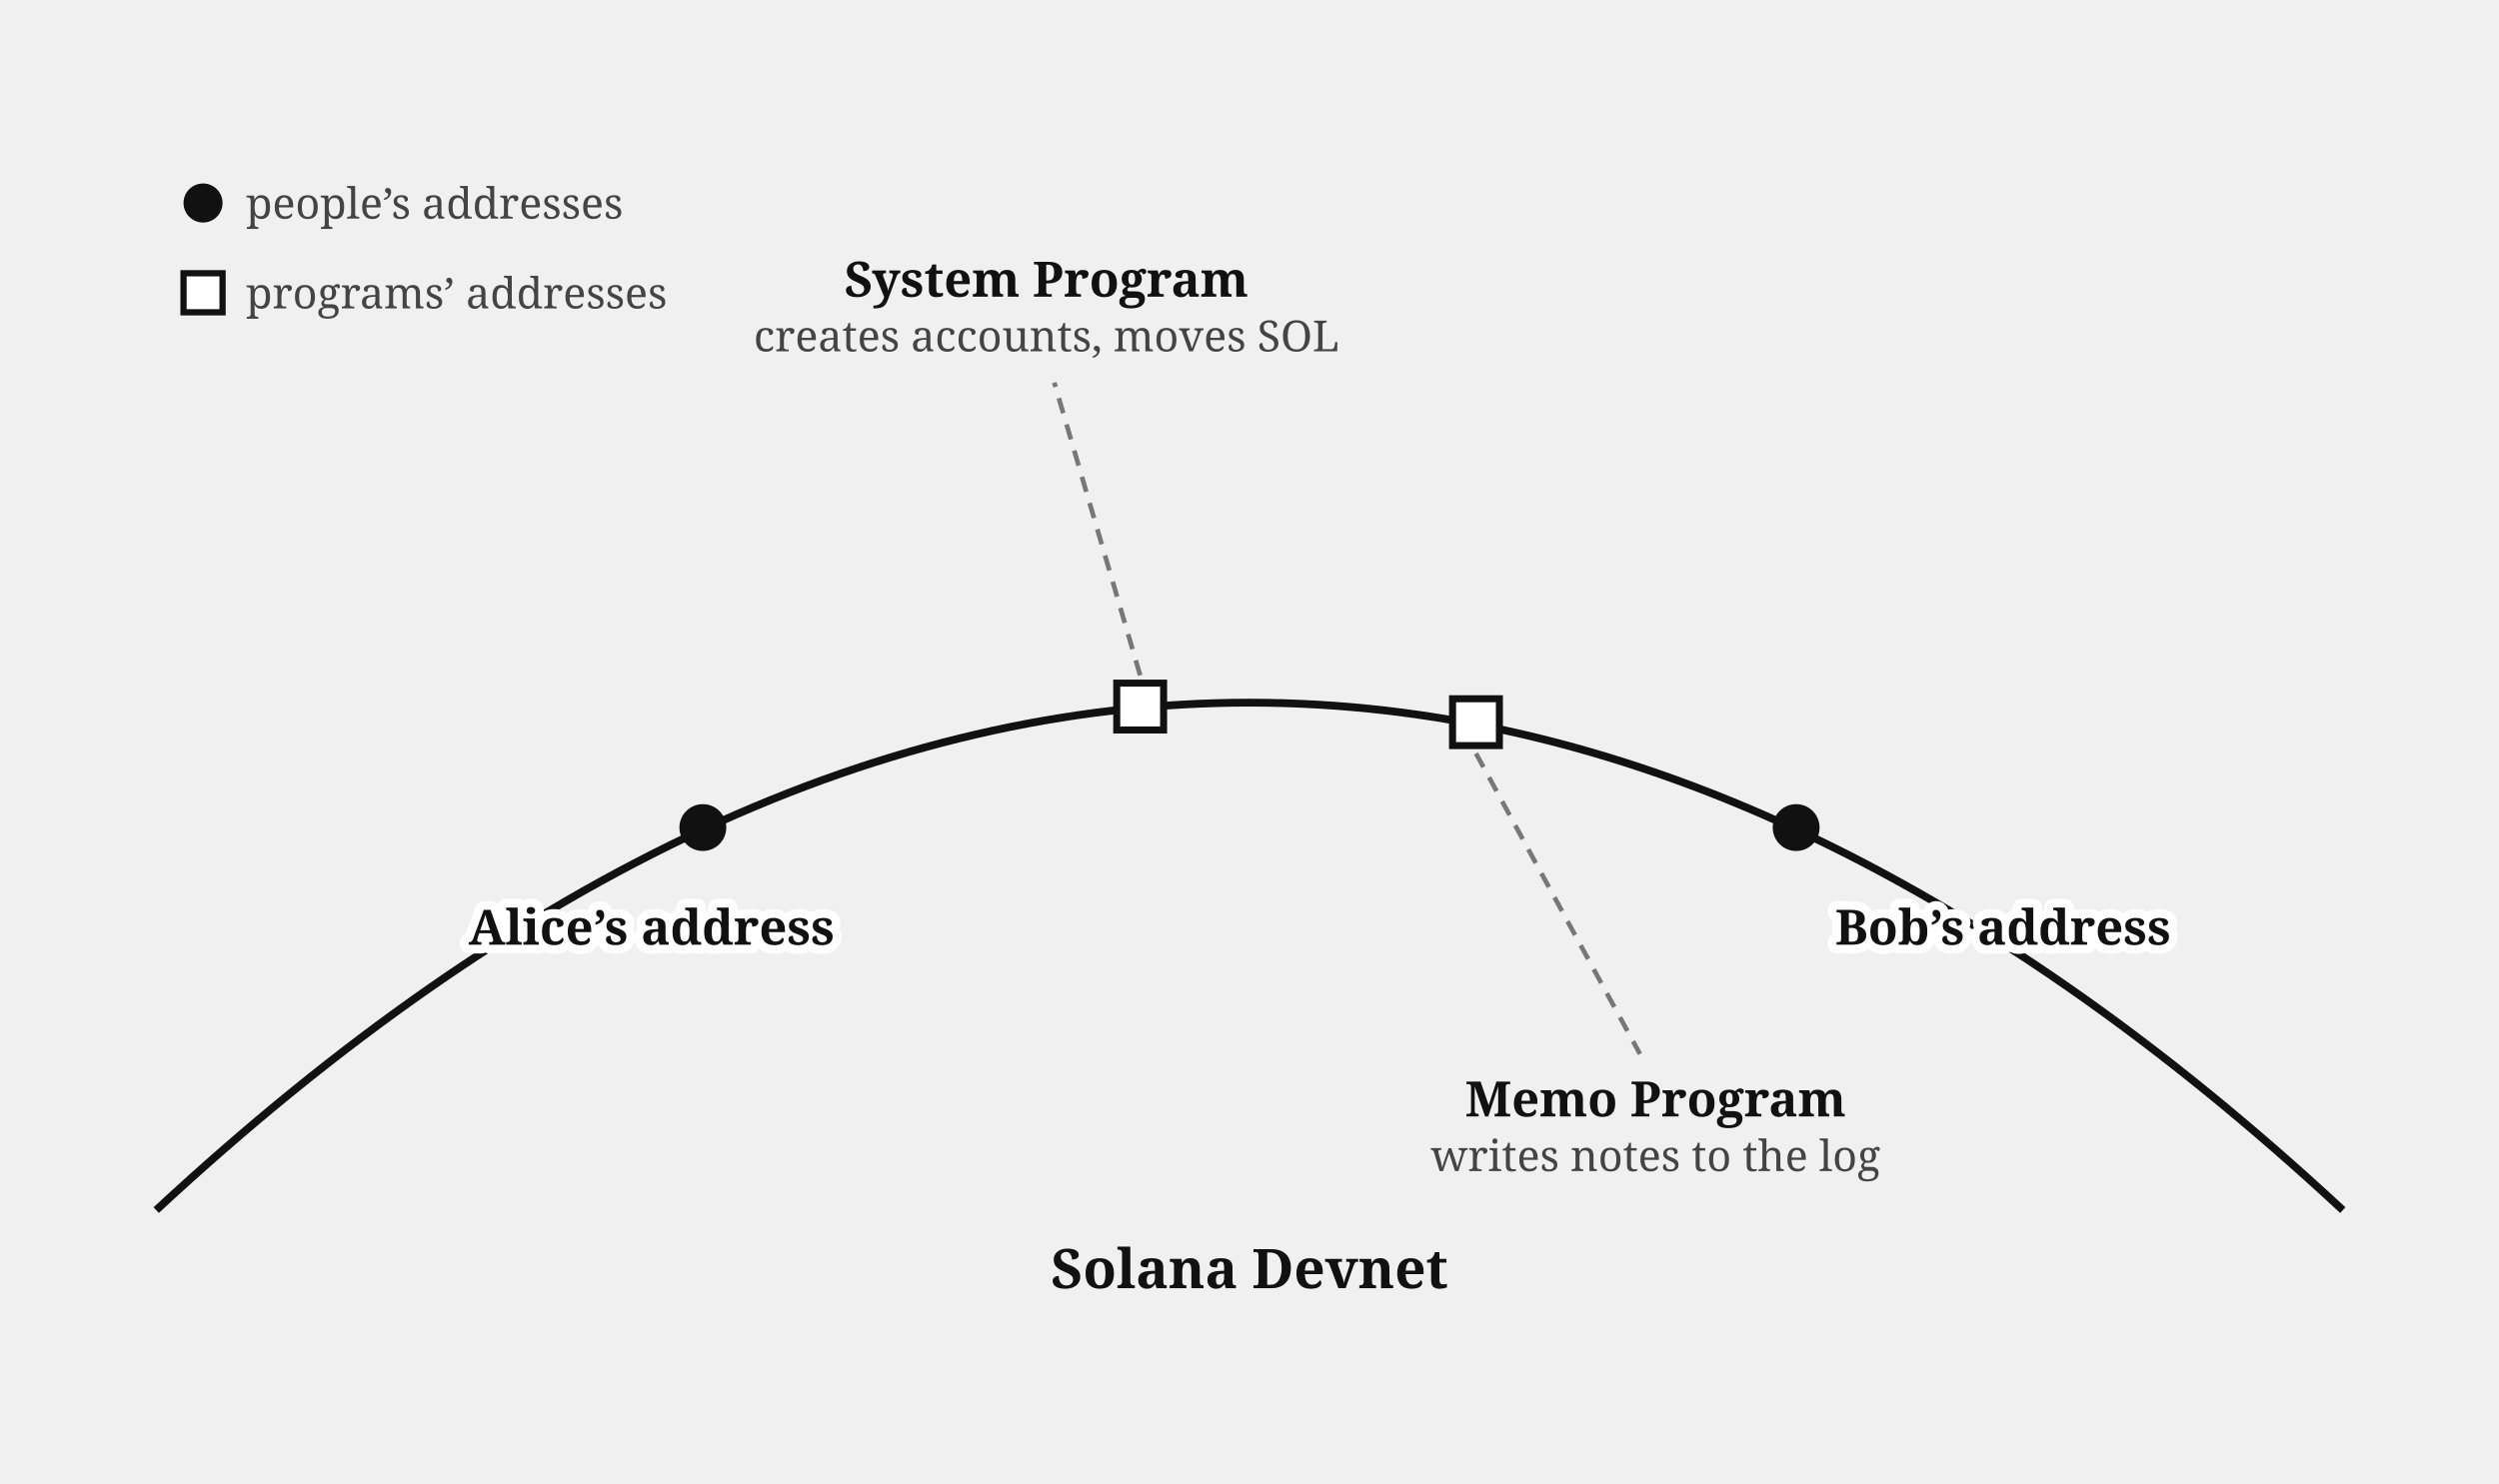
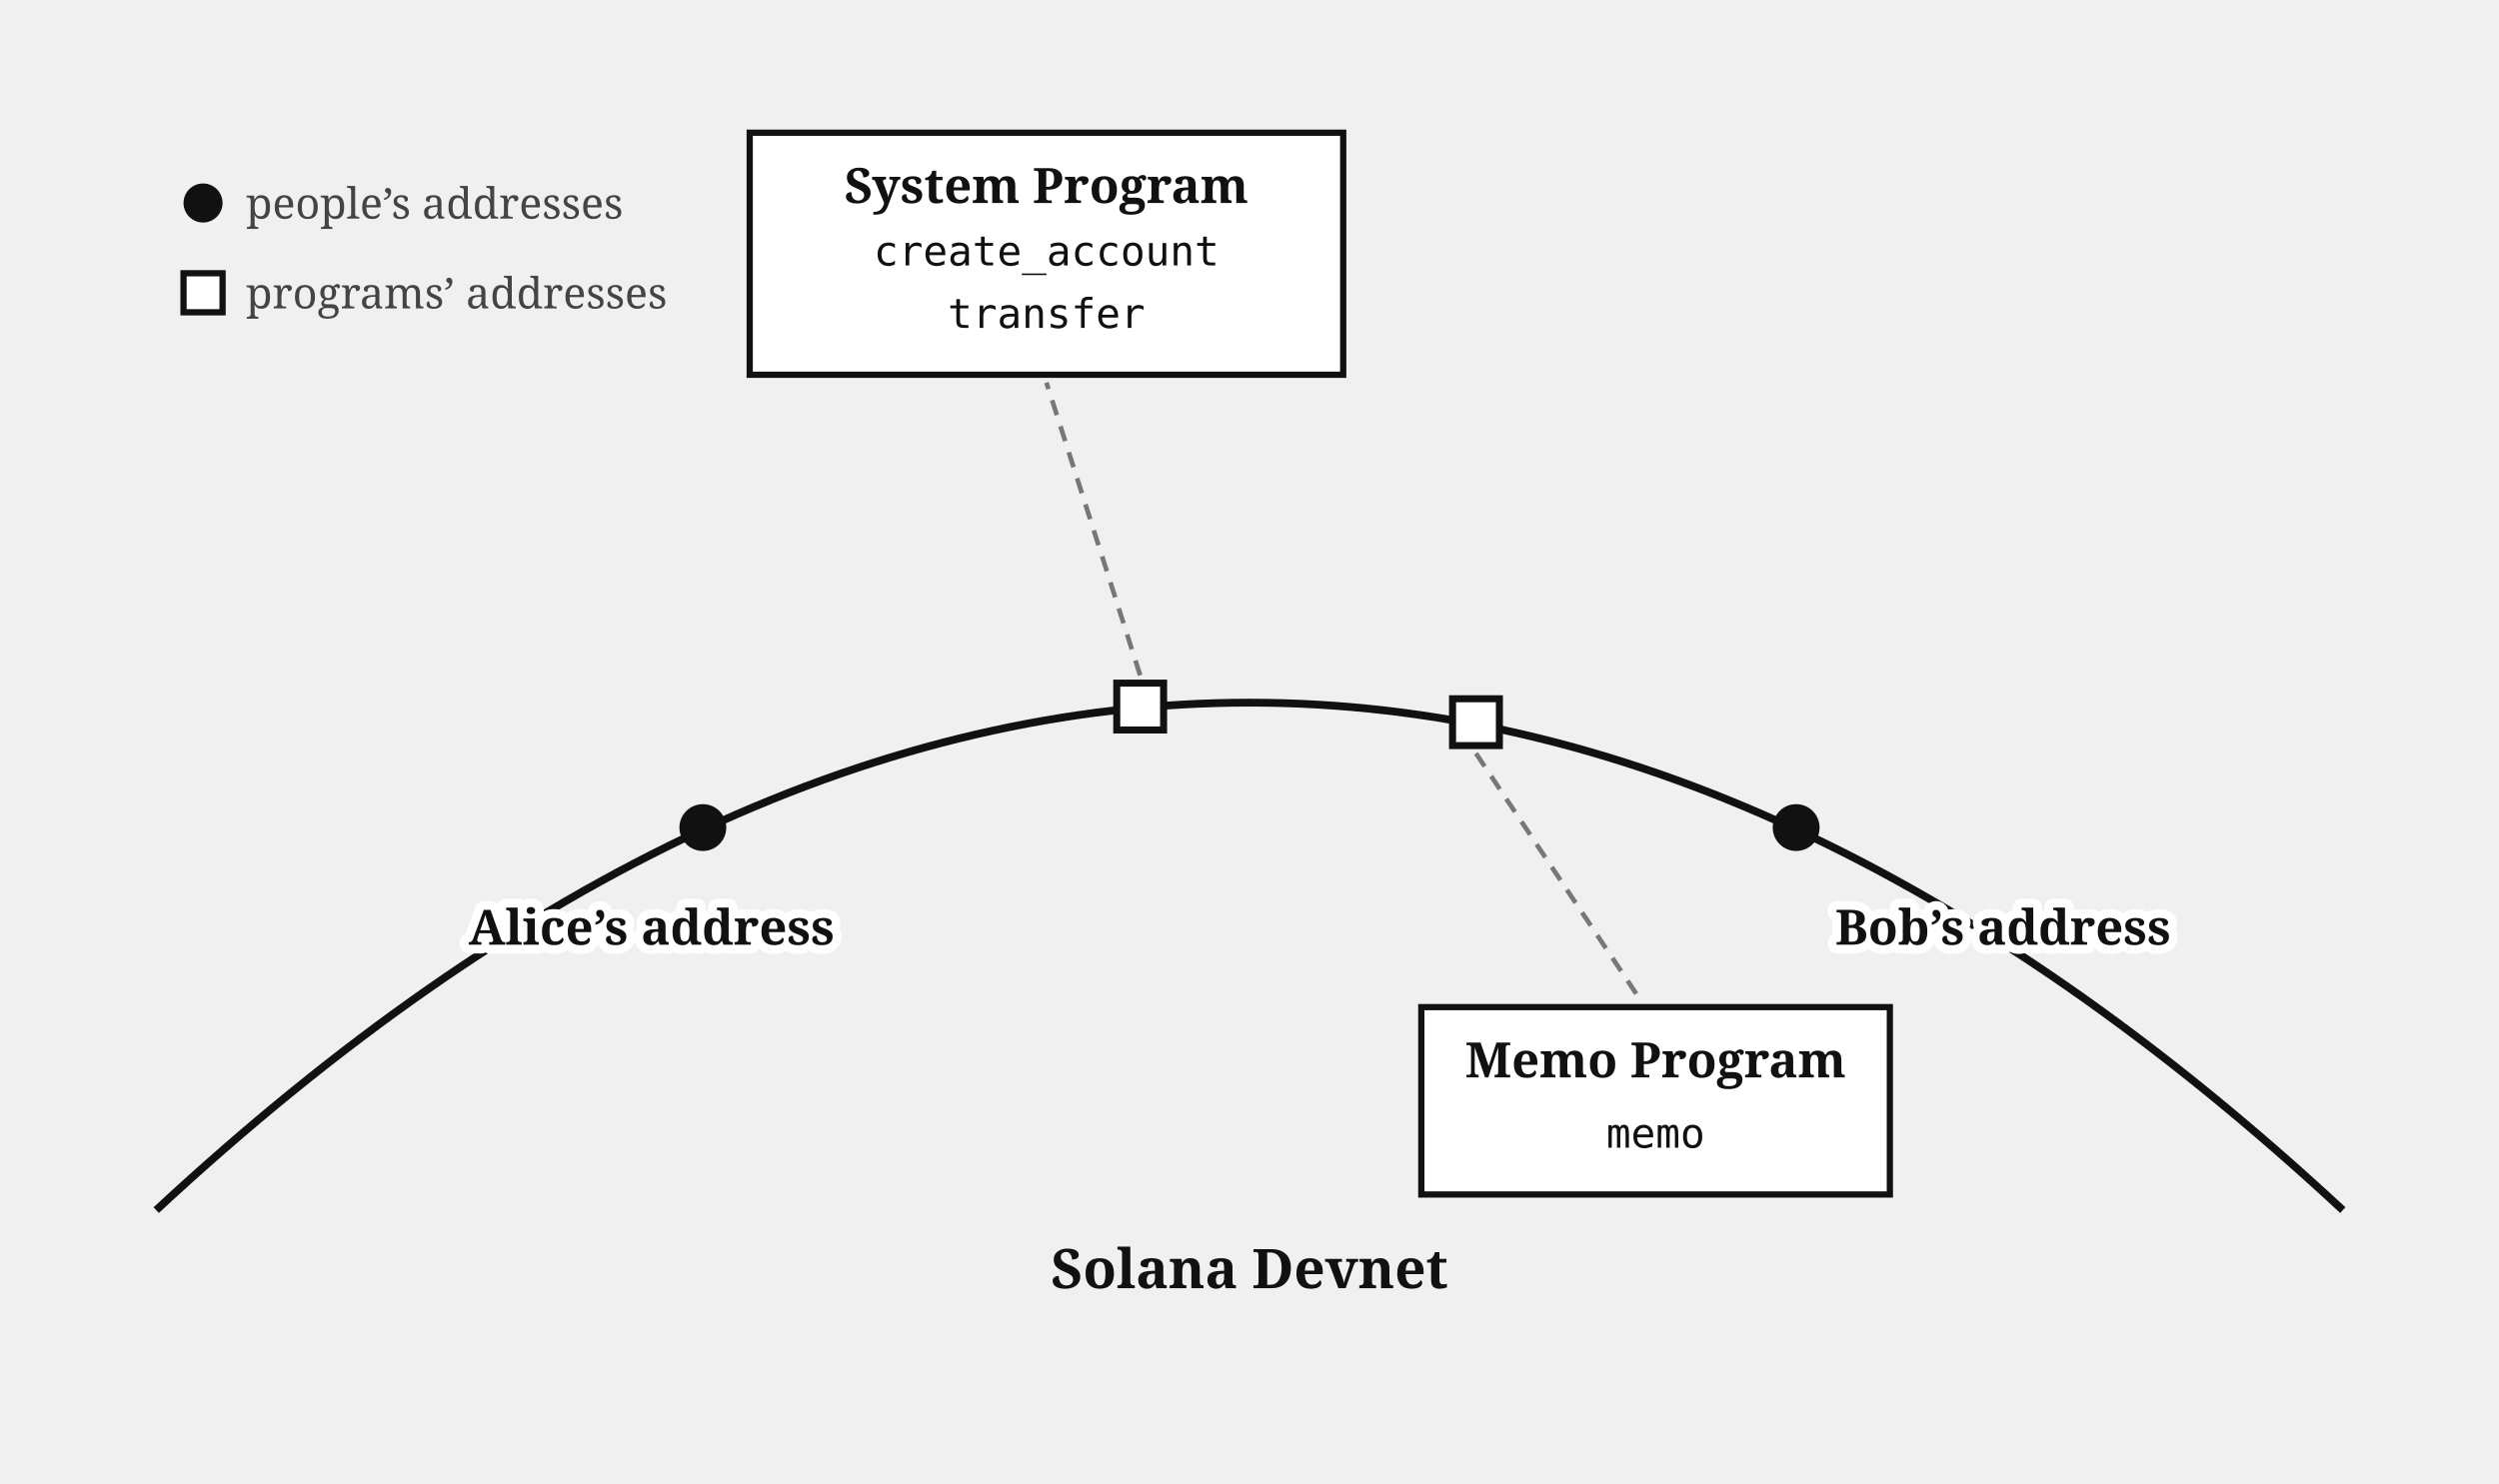
<svg xmlns="http://www.w3.org/2000/svg" viewBox="0 0 640 380" font-family="Georgia, serif" fill="#111">
  <path d="M 40,310 Q 320,50 600,310" fill="none" stroke="#111" stroke-width="2" />
  <text x="320" y="330" font-size="14" font-weight="bold" text-anchor="middle">Solana Devnet</text>
  <circle cx="180" cy="212" r="6" fill="#111" />
  <circle cx="460" cy="212" r="6" fill="#111" />
  <rect x="286" y="175" width="12" height="12" fill="#fff" stroke="#111" stroke-width="1.8" />
-   <line x1="292" y1="173" x2="270" y2="98" stroke="#777" stroke-width="1.2" stroke-dasharray="4 3" />
-   <text x="268" y="76" font-size="12.5" font-weight="bold" text-anchor="middle">System Program</text>
-   <text x="268" y="90" font-size="11" fill="#444" text-anchor="middle">creates accounts, moves SOL</text>
+   <line x1="292" y1="173" x2="268" y2="98" stroke="#777" stroke-width="1.2" stroke-dasharray="4 3" />
+   <rect x="192" y="34" width="152" height="62" fill="#fff" stroke="#111" stroke-width="1.6" />
+   <text x="268" y="52" font-size="12.5" font-weight="bold" text-anchor="middle">System Program</text>
+   <text x="268" y="68" font-size="10.5" text-anchor="middle" font-family="Menlo, monospace">create_account</text>
+   <text x="268" y="84" font-size="10.5" text-anchor="middle" font-family="Menlo, monospace">transfer</text>
  <rect x="372" y="179" width="12" height="12" fill="#fff" stroke="#111" stroke-width="1.8" />
-   <line x1="378" y1="193" x2="420" y2="270" stroke="#777" stroke-width="1.2" stroke-dasharray="4 3" />
-   <text x="424" y="286" font-size="12.5" font-weight="bold" text-anchor="middle">Memo Program</text>
-   <text x="424" y="300" font-size="11" fill="#444" text-anchor="middle">writes notes to the log</text>
+   <line x1="378" y1="193" x2="420" y2="256" stroke="#777" stroke-width="1.2" stroke-dasharray="4 3" />
+   <rect x="364" y="258" width="120" height="48" fill="#fff" stroke="#111" stroke-width="1.6" />
+   <text x="424" y="276" font-size="12.5" font-weight="bold" text-anchor="middle">Memo Program</text>
+   <text x="424" y="294" font-size="10.5" text-anchor="middle" font-family="Menlo, monospace">memo</text>
  <circle cx="52" cy="52" r="5" fill="#111" />
  <text x="63" y="56" font-size="11" fill="#444">people’s addresses</text>
  <rect x="47" y="70" width="10" height="10" fill="#fff" stroke="#111" stroke-width="1.6" />
  <text x="63" y="79" font-size="11" fill="#444">programs’ addresses</text>
  <text stroke="#fff" stroke-width="4.5" paint-order="stroke" stroke-linejoin="round" x="120" y="242" font-size="12.5" font-weight="bold">Alice’s address</text>
  <text stroke="#fff" stroke-width="4.5" paint-order="stroke" stroke-linejoin="round" x="470" y="242" font-size="12.5" font-weight="bold">Bob’s address</text>
</svg>
